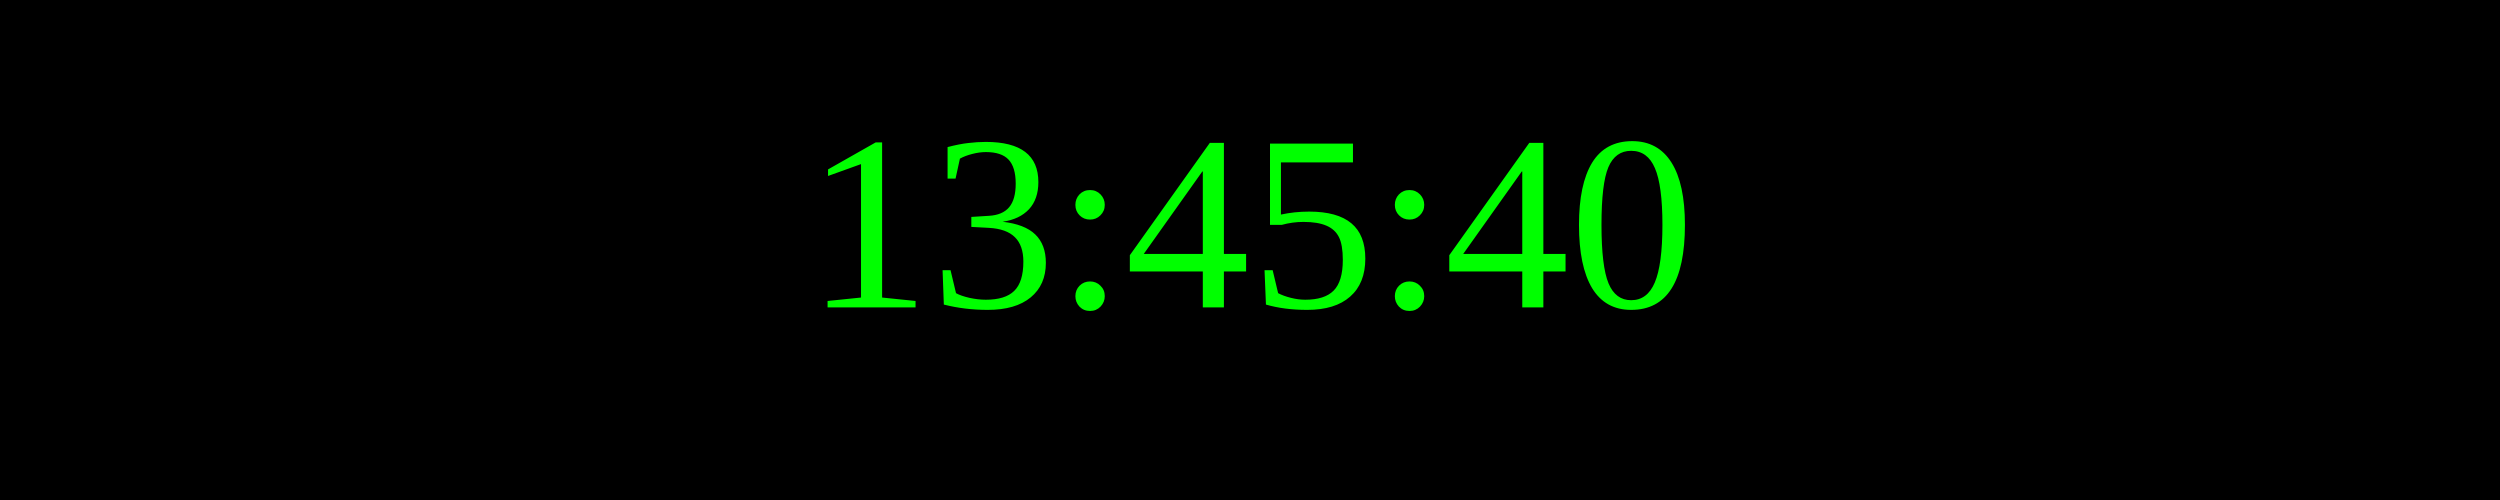
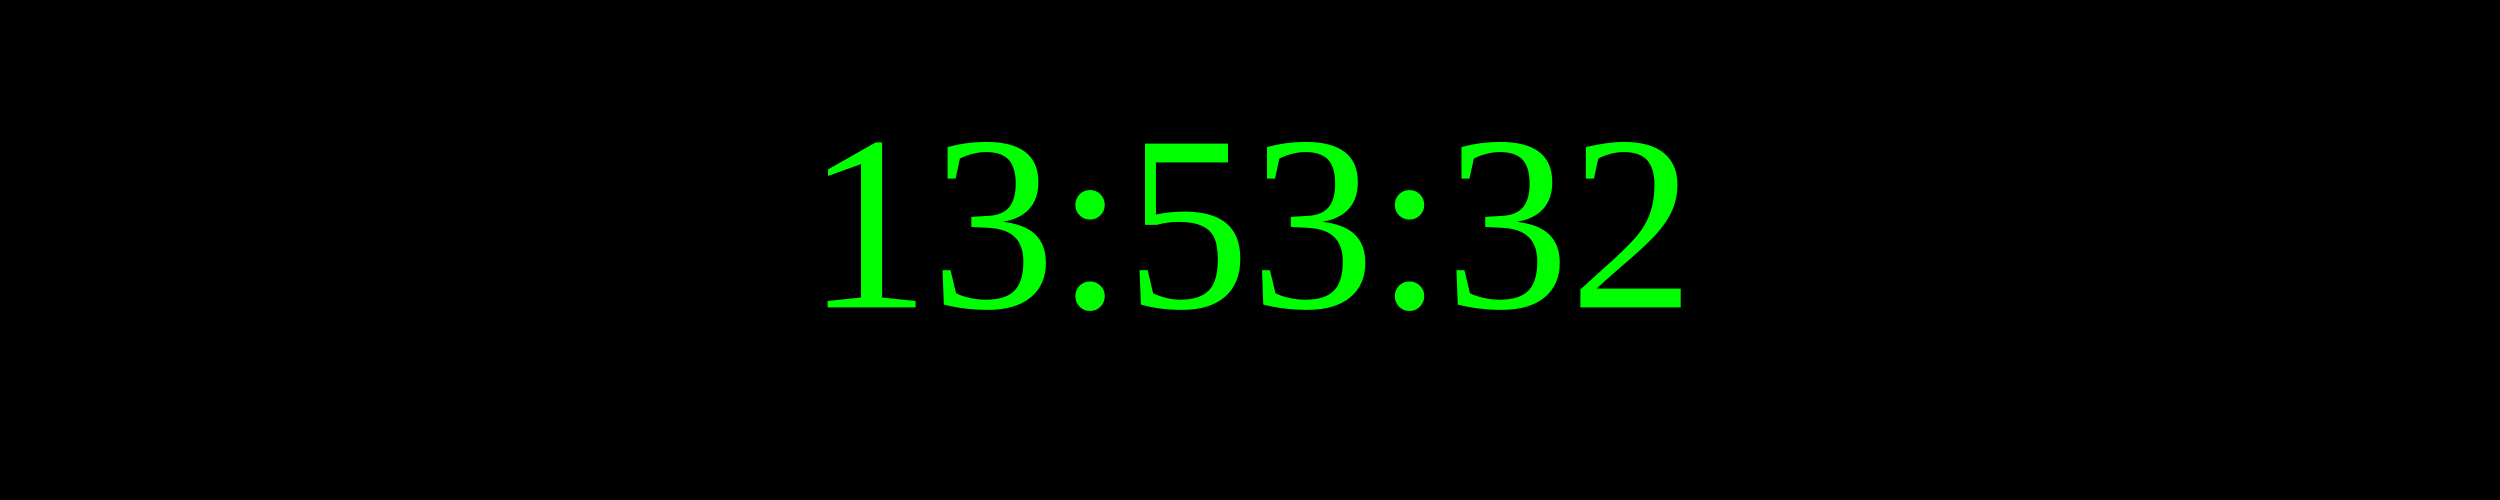
<svg xmlns="http://www.w3.org/2000/svg" width="250" height="50">
  <rect width="100%" height="100%" fill="black" />
  <text x="50%" y="50%" font-size="25" fill="lime" text-anchor="middle" dominant-baseline="middle">
- 13:45:40
+ 13:53:32
</text>
</svg>
